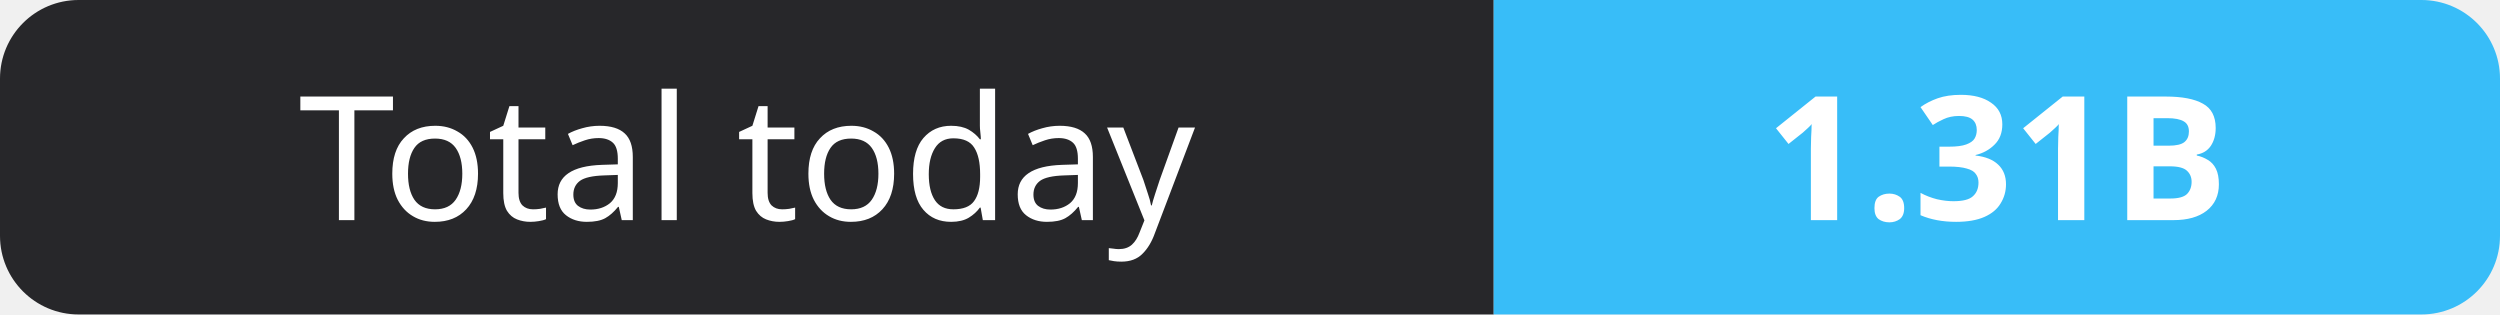
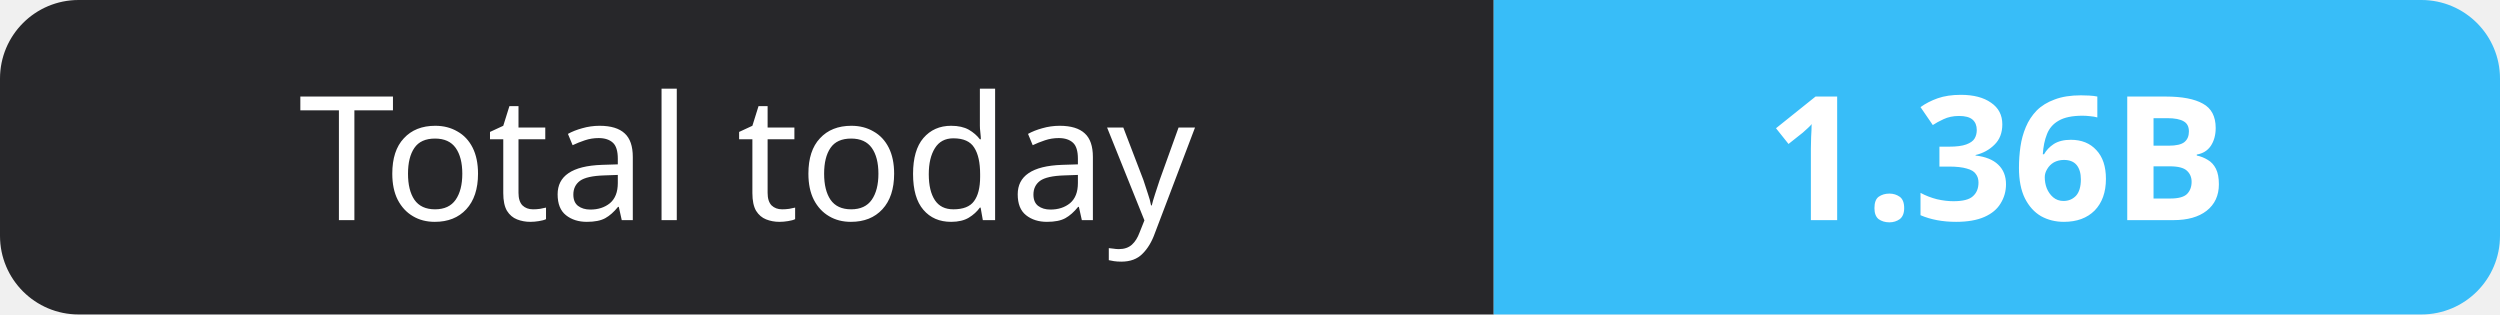
- <svg xmlns="http://www.w3.org/2000/svg" width="159" height="20" role="img" aria-label="Total today: 1.31B">
+ <svg xmlns="http://www.w3.org/2000/svg" width="159" height="20" role="img" aria-label="Total today: 1.36B">
  <clipPath id="r">
    <rect width="159" height="20" rx="5" fill="#fff" />
  </clipPath>
  <g clip-path="url(#r)">
    <rect width="95" height="20" fill="#27272a" />
    <rect x="95" width="64" height="20" fill="#38bdf8" />
  </g>
  <g fill="#fff" text-anchor="middle" font-family="Verdana,Geneva,sans-serif" font-size="11">
    <text x="47.5" y="14">Total today</text>
-     <text x="127.0" y="14" font-weight="700">1.31B</text>
+     <text x="127.0" y="14" font-weight="700">1.36B</text>
  </g>
</svg>
